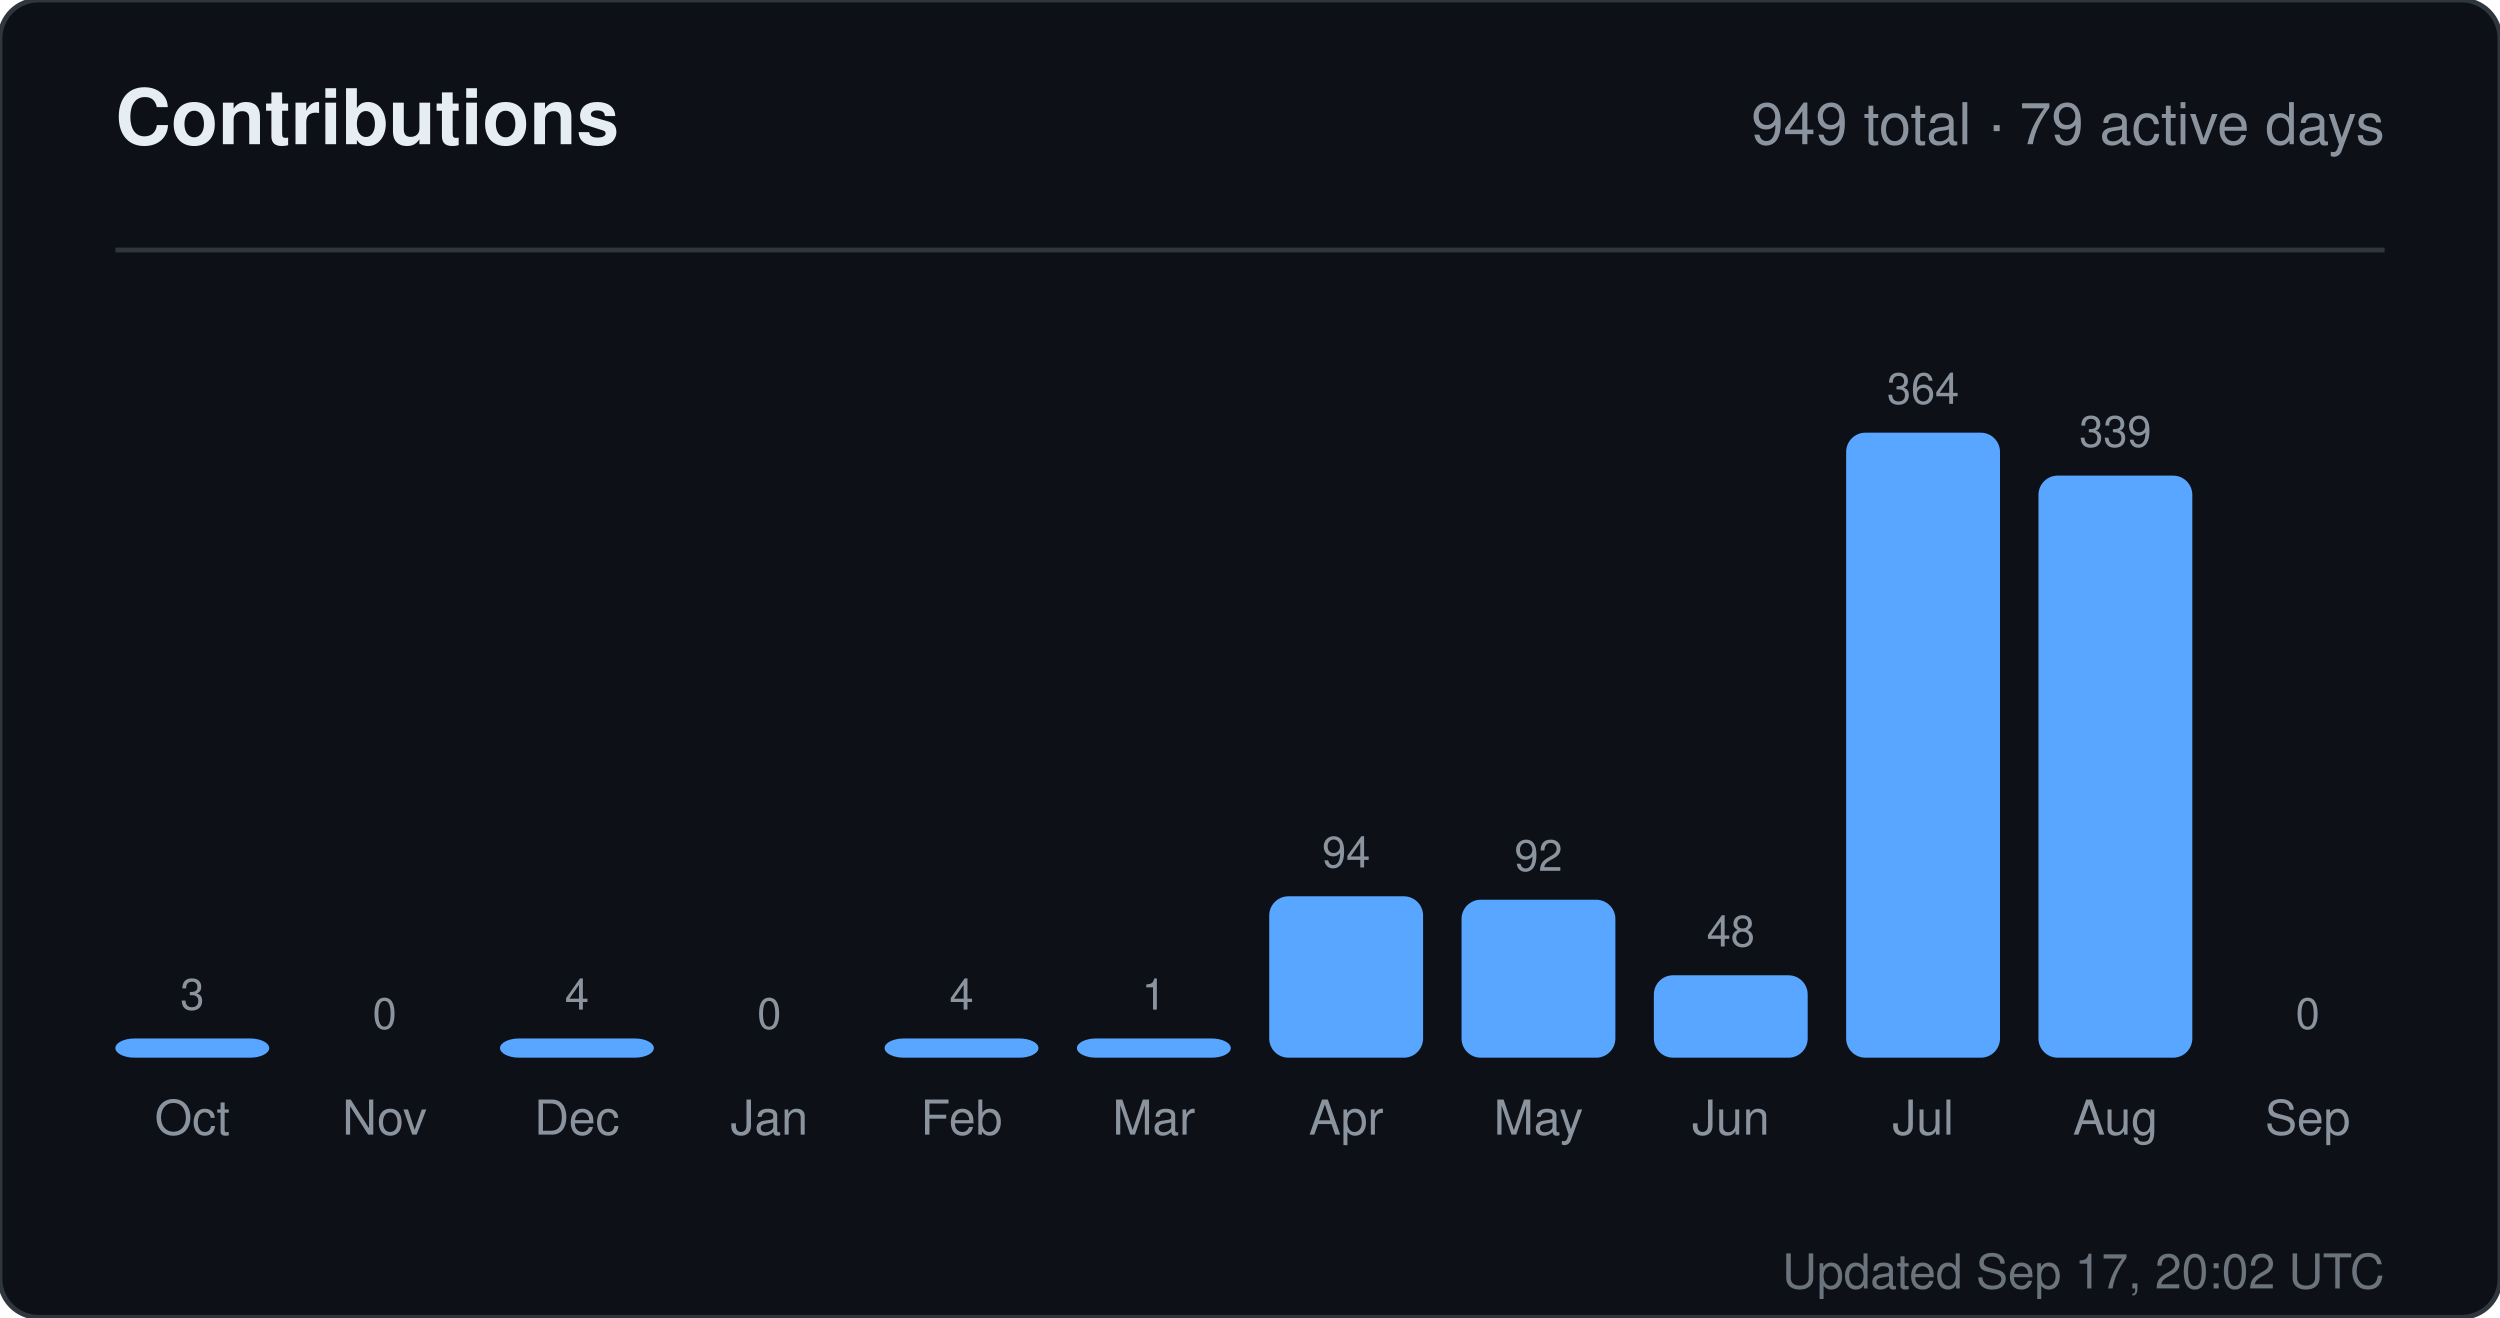
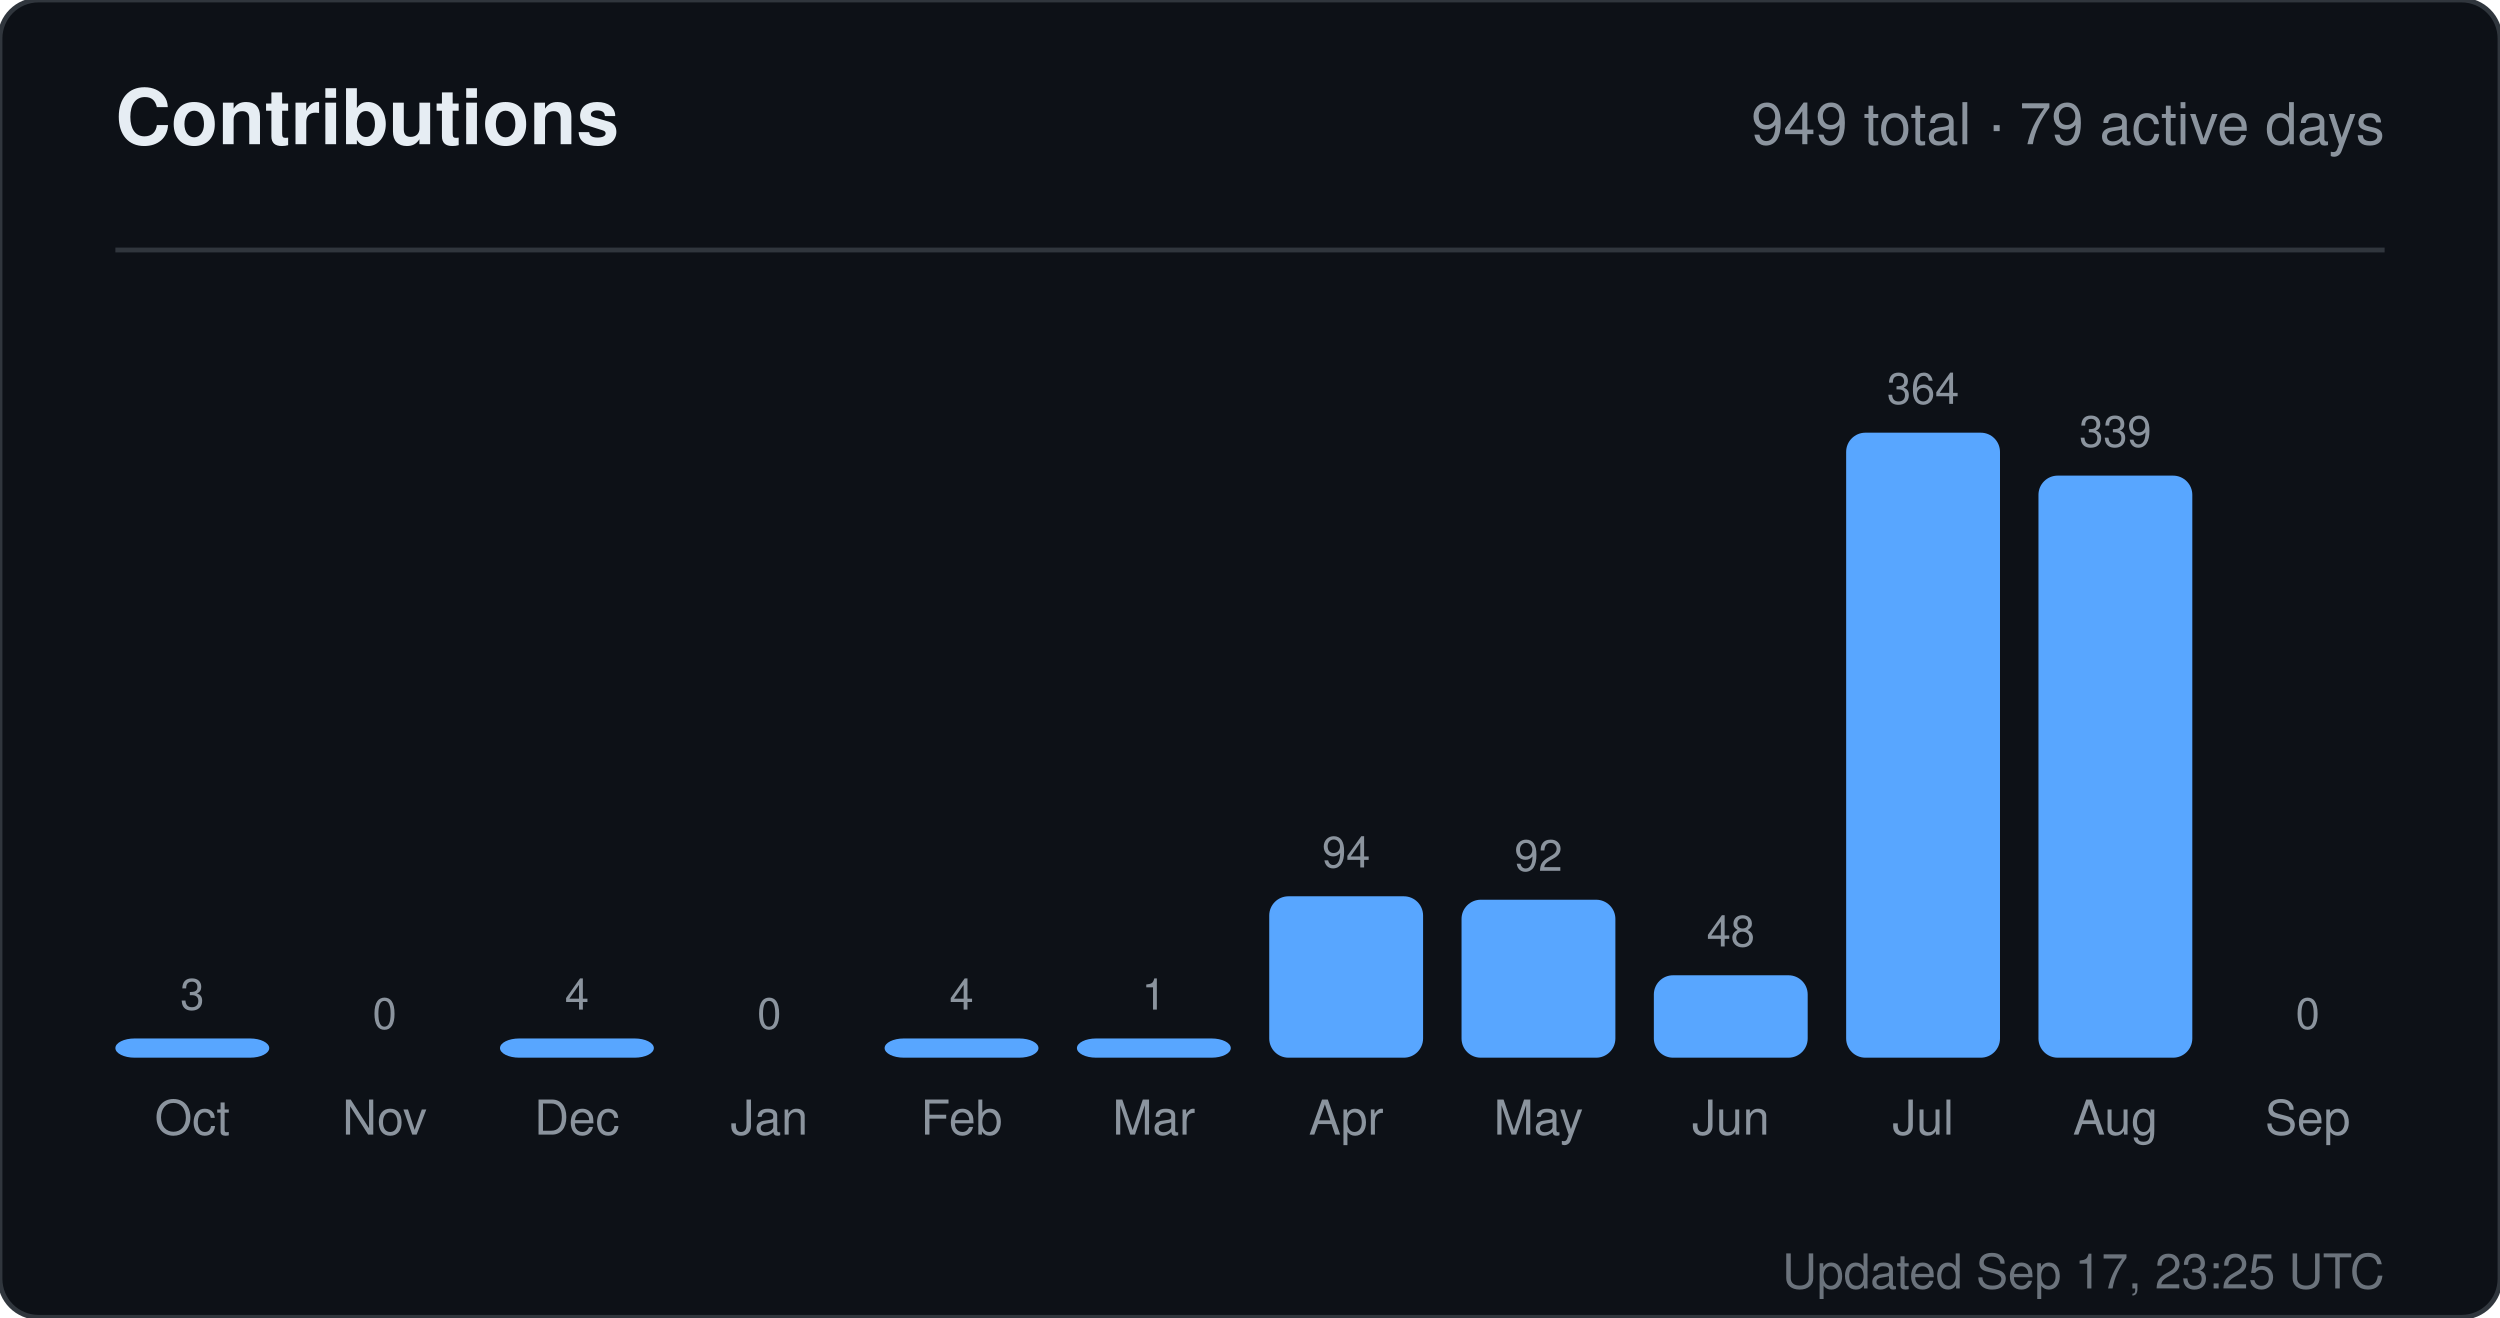
<svg xmlns="http://www.w3.org/2000/svg" width="520" height="274" viewBox="0 0 520 274" role="img" aria-label="Contributions for sandiirawan12">
  <rect width="520" height="274" rx="8" fill="#0d1117" stroke="#30363d" />
  <g font-family="-apple-system, BlinkMacSystemFont, Segoe UI, Helvetica, Arial, sans-serif">
    <text x="24" y="30" fill="#e6edf3" font-size="16" font-weight="700">Contributions</text>
    <text x="496" y="30" fill="#8b949e" font-size="12" text-anchor="end">949 total · 79 active days</text>
    <line x1="24" y1="52" x2="496" y2="52" stroke="#30363d" />
    <text x="40" y="210" fill="#8b949e" font-size="9" text-anchor="middle">3</text>
    <rect x="24" y="216" width="32" height="4" rx="4" fill="#58a6ff" />
    <text x="40" y="236" fill="#8b949e" font-size="10" text-anchor="middle">Oct</text>
    <text x="80" y="214" fill="#8b949e" font-size="9" text-anchor="middle">0</text>
    <rect x="64" y="220" width="32" height="0" rx="4" fill="#58a6ff" />
    <text x="80" y="236" fill="#8b949e" font-size="10" text-anchor="middle">Nov</text>
    <text x="120" y="210" fill="#8b949e" font-size="9" text-anchor="middle">4</text>
    <rect x="104" y="216" width="32" height="4" rx="4" fill="#58a6ff" />
    <text x="120" y="236" fill="#8b949e" font-size="10" text-anchor="middle">Dec</text>
    <text x="160" y="214" fill="#8b949e" font-size="9" text-anchor="middle">0</text>
    <rect x="144" y="220" width="32" height="0" rx="4" fill="#58a6ff" />
    <text x="160" y="236" fill="#8b949e" font-size="10" text-anchor="middle">Jan</text>
    <text x="200" y="210" fill="#8b949e" font-size="9" text-anchor="middle">4</text>
    <rect x="184" y="216" width="32" height="4" rx="4" fill="#58a6ff" />
    <text x="200" y="236" fill="#8b949e" font-size="10" text-anchor="middle">Feb</text>
    <text x="240" y="210" fill="#8b949e" font-size="9" text-anchor="middle">1</text>
    <rect x="224" y="216" width="32" height="4" rx="4" fill="#58a6ff" />
    <text x="240" y="236" fill="#8b949e" font-size="10" text-anchor="middle">Mar</text>
    <text x="280" y="180.429" fill="#8b949e" font-size="9" text-anchor="middle">94</text>
    <rect x="264" y="186.429" width="32" height="33.571" rx="4" fill="#58a6ff" />
    <text x="280" y="236" fill="#8b949e" font-size="10" text-anchor="middle">Apr</text>
    <text x="320" y="181.143" fill="#8b949e" font-size="9" text-anchor="middle">92</text>
    <rect x="304" y="187.143" width="32" height="32.857" rx="4" fill="#58a6ff" />
    <text x="320" y="236" fill="#8b949e" font-size="10" text-anchor="middle">May</text>
    <text x="360" y="196.857" fill="#8b949e" font-size="9" text-anchor="middle">48</text>
    <rect x="344" y="202.857" width="32" height="17.143" rx="4" fill="#58a6ff" />
    <text x="360" y="236" fill="#8b949e" font-size="10" text-anchor="middle">Jun</text>
    <text x="400" y="84" fill="#8b949e" font-size="9" text-anchor="middle">364</text>
    <rect x="384" y="90" width="32" height="130" rx="4" fill="#58a6ff" />
    <text x="400" y="236" fill="#8b949e" font-size="10" text-anchor="middle">Jul</text>
    <text x="440" y="92.929" fill="#8b949e" font-size="9" text-anchor="middle">339</text>
    <rect x="424" y="98.929" width="32" height="121.071" rx="4" fill="#58a6ff" />
    <text x="440" y="236" fill="#8b949e" font-size="10" text-anchor="middle">Aug</text>
    <text x="480" y="214" fill="#8b949e" font-size="9" text-anchor="middle">0</text>
    <rect x="464" y="220" width="32" height="0" rx="4" fill="#58a6ff" />
    <text x="480" y="236" fill="#8b949e" font-size="10" text-anchor="middle">Sep</text>
-     <text x="496" y="268" fill="#8b949e" font-size="10" text-anchor="end" opacity="0.75">Updated Sep 17, 20:02 UTC</text>
+     <text x="496" y="268" fill="#8b949e" font-size="10" text-anchor="end" opacity="0.75">Updated Sep 17, 23:25 UTC</text>
  </g>
</svg>
